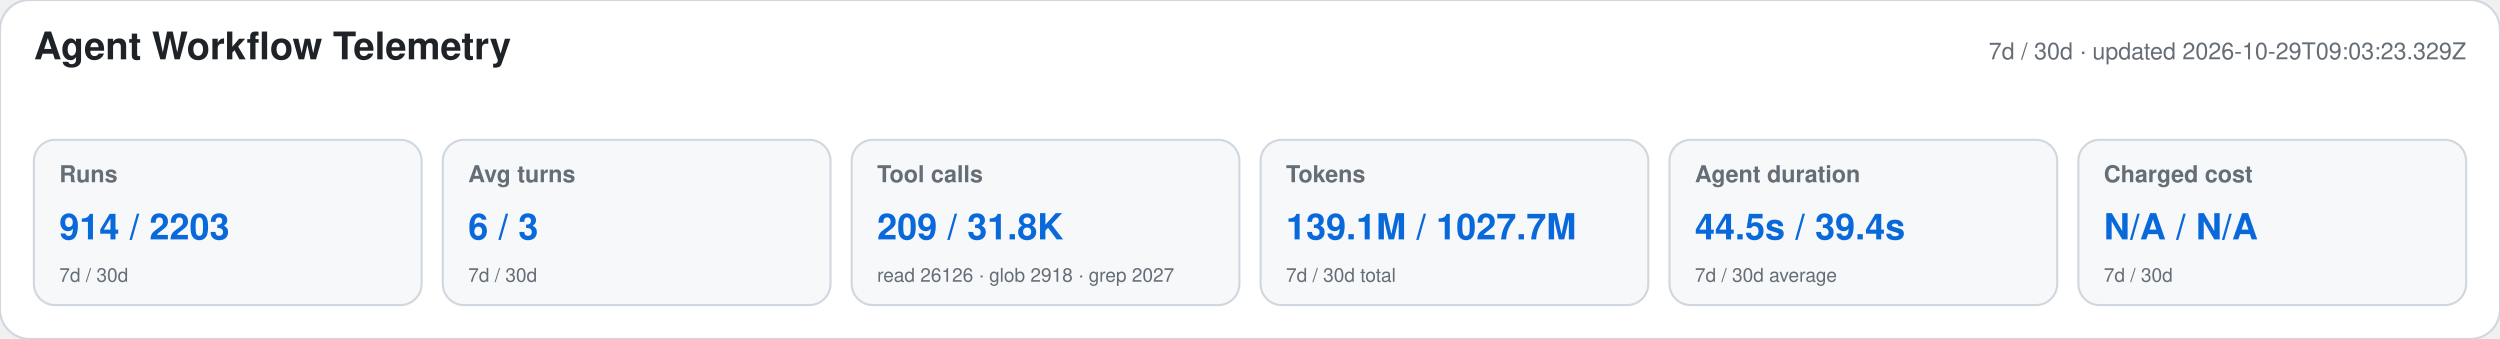
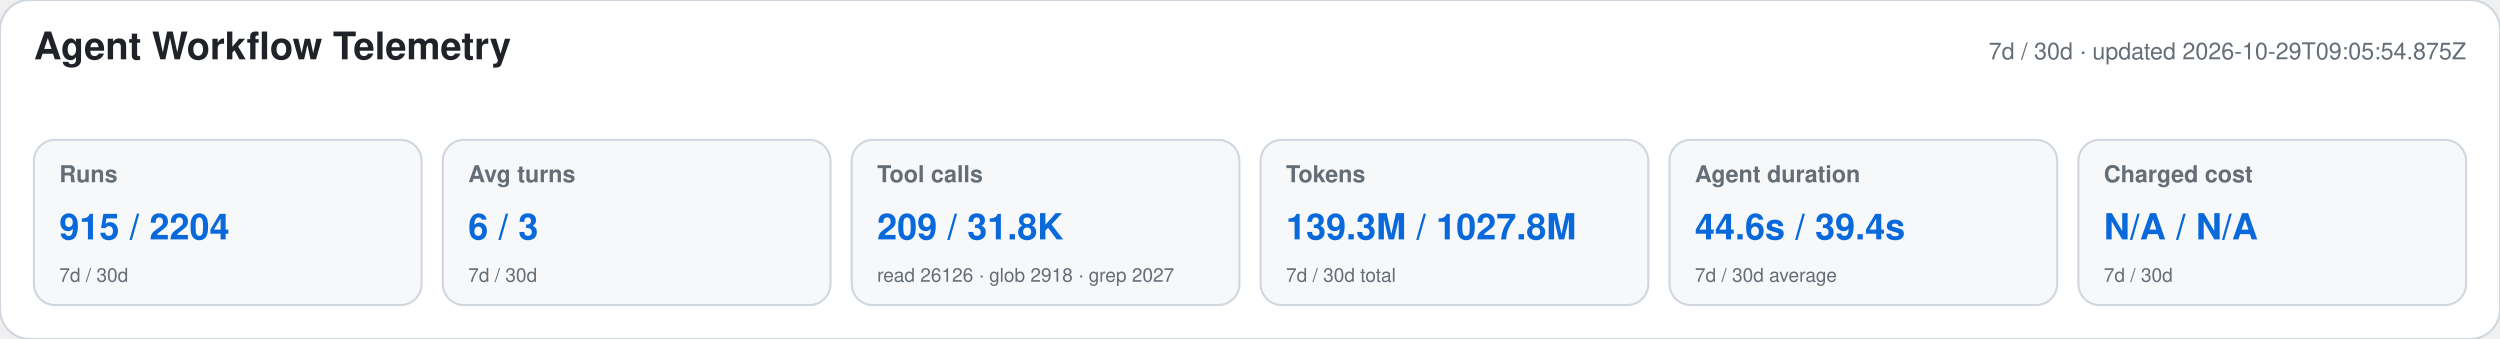
<svg xmlns="http://www.w3.org/2000/svg" width="1180" height="160" viewBox="0 0 1180 160" role="img" aria-labelledby="title desc">
  <style>text{font-family:-apple-system,BlinkMacSystemFont,"Segoe UI",Helvetica,Arial,sans-serif}.heading{font-size:18px;font-weight:650;fill:#1f2328}.meta,.label,.secondary{fill:#656d76}.meta,.label{font-size:11px}.label{font-weight:600}.primary{font-size:17px;font-weight:700;fill:#0969da}.secondary{font-size:9px}</style>
  <rect width="1180" height="160" rx="14" fill="#ffffff" stroke="#d0d7de" />
  <text x="16" y="28" class="heading">Agent Workflow Telemetry</text>
-   <text x="1164" y="28" text-anchor="end" class="meta">7d / 30d · updated 2026-10-29T09:03:23.329Z</text>
+   <text x="1164" y="28" text-anchor="end" class="meta">7d / 30d · updated 2026-10-29T09:05:54.875Z</text>
  <g>
    <rect x="16" y="66" width="183" height="78" rx="10" fill="#f6f8fa" stroke="#d0d7de" />
    <text x="28" y="86" class="label">Runs</text>
-     <text x="28" y="113" class="primary">914 / 2203</text>
+     <text x="28" y="113" class="primary">915 / 2204</text>
    <text x="28" y="133" class="secondary">7d / 30d</text>
  </g>
  <g>
    <rect x="209" y="66" width="183" height="78" rx="10" fill="#f6f8fa" stroke="#d0d7de" />
    <text x="221" y="86" class="label">Avg turns</text>
    <text x="221" y="113" class="primary">6 / 3</text>
    <text x="221" y="133" class="secondary">7d / 30d</text>
  </g>
  <g>
    <rect x="402" y="66" width="183" height="78" rx="10" fill="#f6f8fa" stroke="#d0d7de" />
    <text x="414" y="86" class="label">Tool calls</text>
    <text x="414" y="113" class="primary">209 / 31.8K</text>
    <text x="414" y="133" class="secondary">read 26126 · glob 2918 · grep 2027</text>
  </g>
  <g>
    <rect x="595" y="66" width="183" height="78" rx="10" fill="#f6f8fa" stroke="#d0d7de" />
    <text x="607" y="86" class="label">Tokens</text>
-     <text x="607" y="113" class="primary">139.1M / 1027.7M</text>
+     <text x="607" y="113" class="primary">139.3M / 1027.8M</text>
    <text x="607" y="133" class="secondary">7d / 30d total</text>
  </g>
  <g>
    <rect x="788" y="66" width="183" height="78" rx="10" fill="#f6f8fa" stroke="#d0d7de" />
    <text x="800" y="86" class="label">Agent duration</text>
-     <text x="800" y="113" class="primary">44.5s / 39.4s</text>
+     <text x="800" y="113" class="primary">44.6s / 39.4s</text>
    <text x="800" y="133" class="secondary">7d / 30d average</text>
  </g>
  <g>
    <rect x="981" y="66" width="183" height="78" rx="10" fill="#f6f8fa" stroke="#d0d7de" />
    <text x="993" y="86" class="label">Charged cost</text>
    <text x="993" y="113" class="primary">N/A / N/A</text>
    <text x="993" y="133" class="secondary">7d / 30d</text>
  </g>
</svg>
